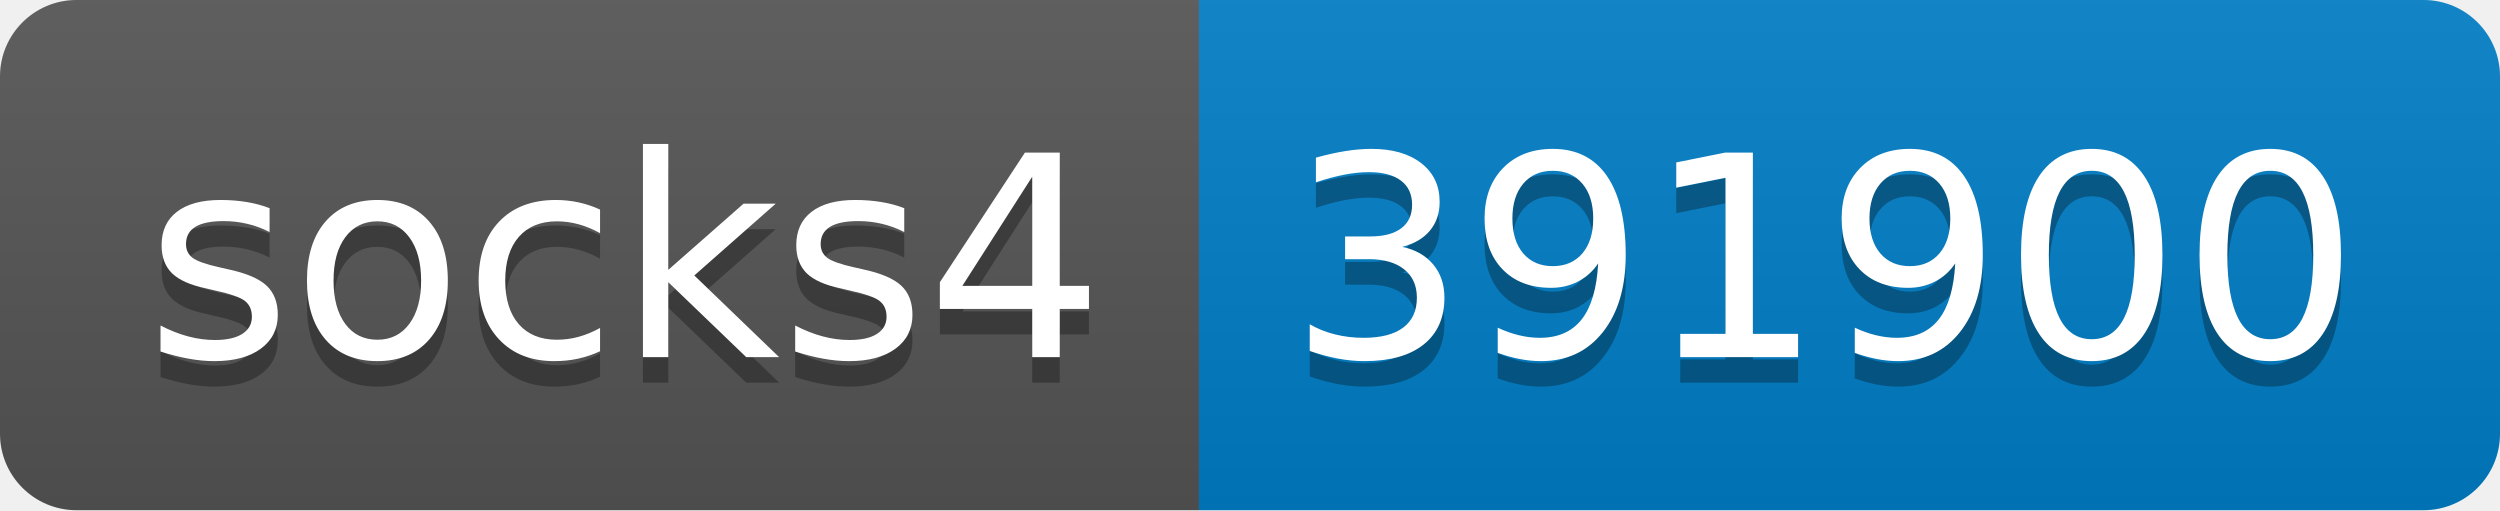
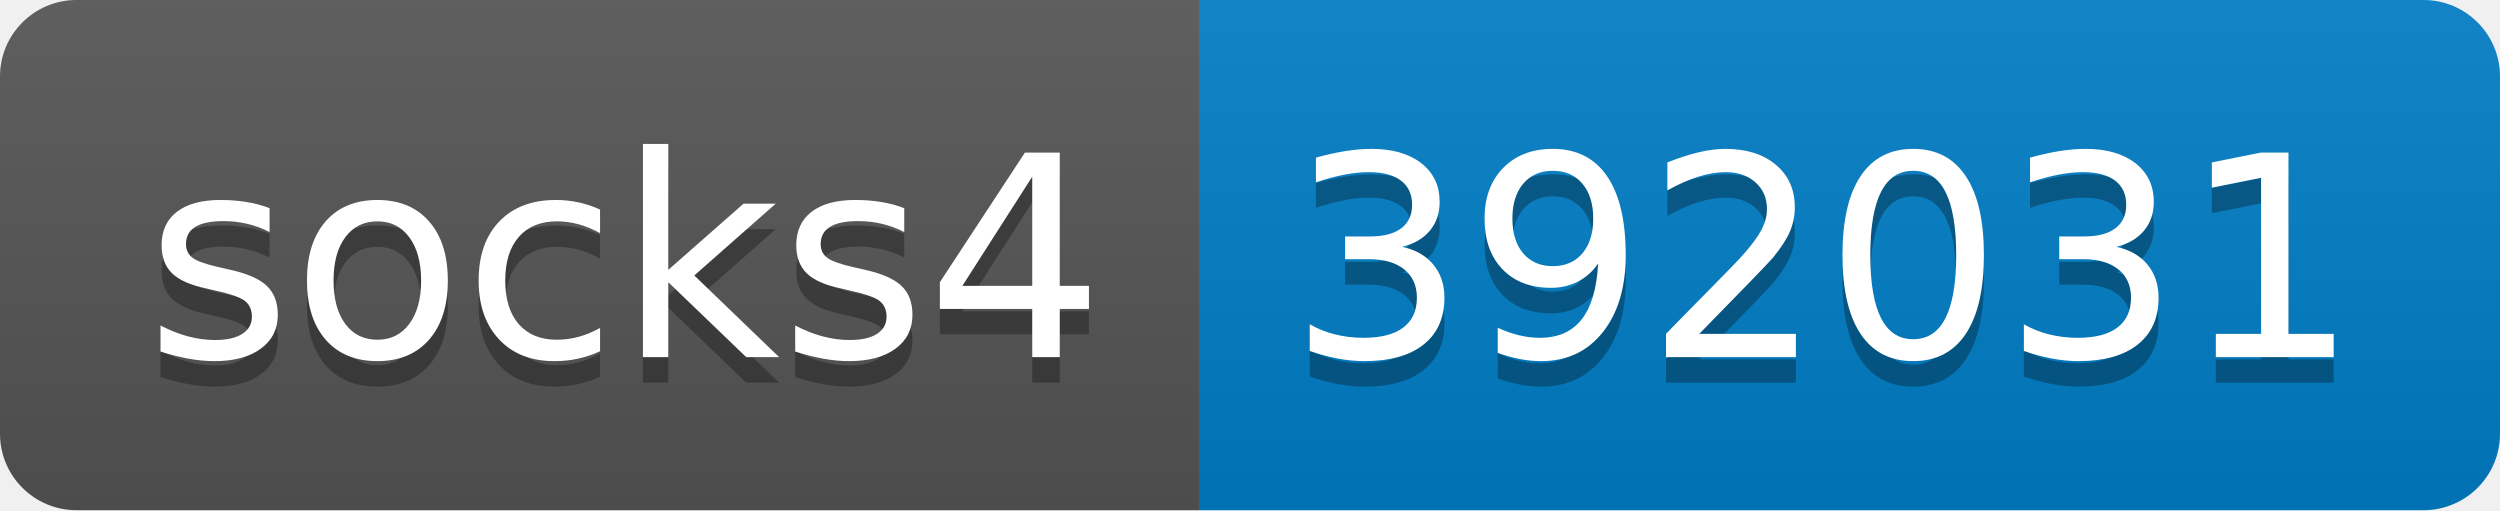
- <svg xmlns="http://www.w3.org/2000/svg" width="98" height="20" role="img" aria-label="socks4: 391900">
+ <svg xmlns="http://www.w3.org/2000/svg" width="98" height="20" role="img" aria-label="socks4: 392031">
  <linearGradient id="s" x2="0" y2="100%">
    <stop offset="0" stop-color="#bbb" stop-opacity=".1" />
    <stop offset="1" stop-opacity=".1" />
  </linearGradient>
  <clipPath id="r">
    <rect width="98" height="20" rx="3" fill="#fff" />
  </clipPath>
  <g clip-path="url(#r)">
    <rect width="47" height="20" fill="#555" />
    <rect x="47" width="51" height="20" fill="#007ec6" />
    <rect width="98" height="20" fill="url(#s)" />
  </g>
  <g fill="#fff" text-anchor="middle" font-family="Verdana,Geneva,DejaVu Sans,sans-serif" text-rendering="geometricPrecision" font-size="110">
    <text aria-hidden="true" x="245" y="150" fill="#010101" fill-opacity=".3" transform="scale(.1)" textLength="370">socks4</text>
    <text x="245" y="140" transform="scale(.1)" fill="#fff" textLength="370">socks4</text>
-     <text aria-hidden="true" x="715" y="150" fill="#010101" fill-opacity=".3" transform="scale(.1)" textLength="410">391900</text>
-     <text x="715" y="140" transform="scale(.1)" fill="#fff" textLength="410">391900</text>
+     <text aria-hidden="true" x="715" y="150" fill="#010101" fill-opacity=".3" transform="scale(.1)" textLength="410">392031</text>
+     <text x="715" y="140" transform="scale(.1)" fill="#fff" textLength="410">392031</text>
  </g>
</svg>
